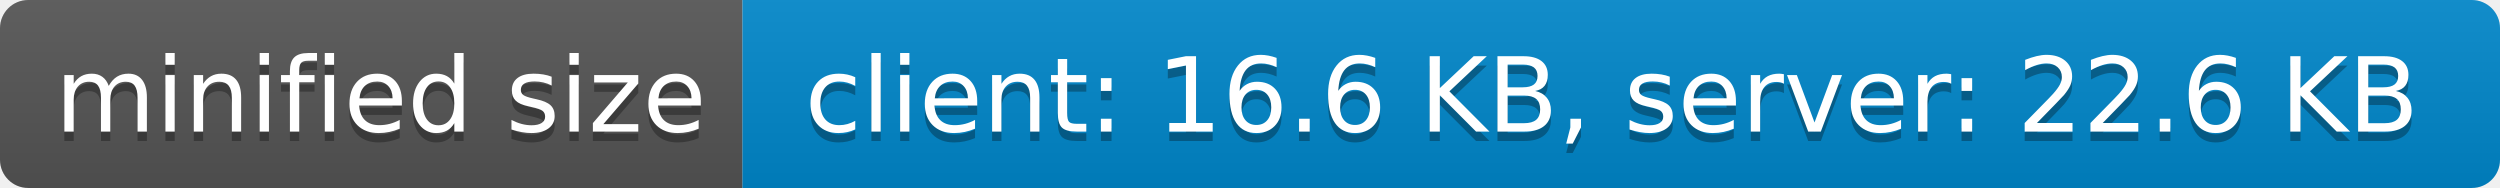
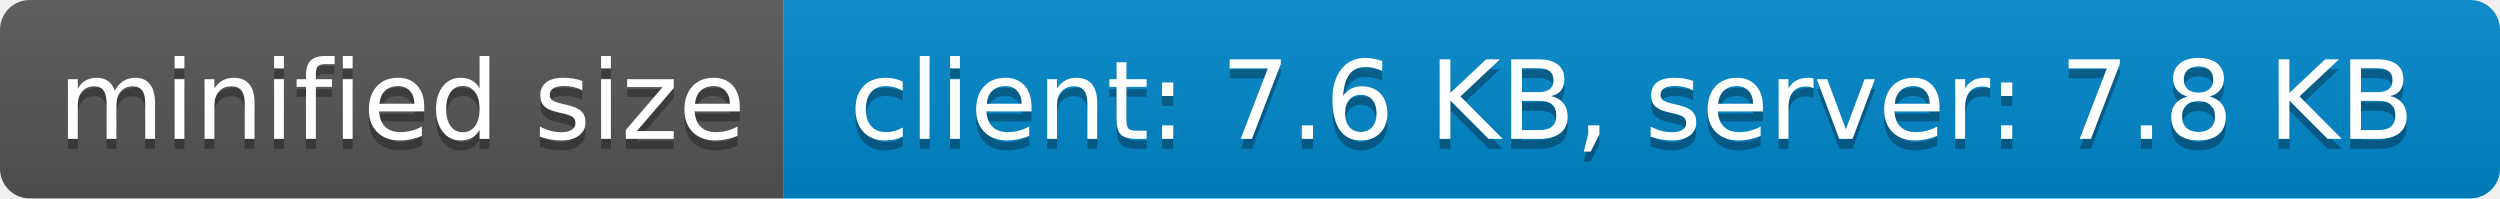
- <svg xmlns="http://www.w3.org/2000/svg" width="266" height="20" role="img" aria-label="minified size: client: 16.6 KB, server: 22.6 KB">
+ <svg xmlns="http://www.w3.org/2000/svg" width="252" height="20" role="img" aria-label="minified size: client: 7.6 KB, server: 7.8 KB">
  <linearGradient id="s" x2="0" y2="100%">
    <stop offset="0" stop-color="#bbb" stop-opacity=".1" />
    <stop offset="1" stop-opacity=".1" />
  </linearGradient>
  <clipPath id="r">
-     <rect width="266" height="20" rx="3" fill="#fff" />
+     <rect width="252" height="20" rx="3" fill="#fff" />
  </clipPath>
  <g clip-path="url(#r)">
    <rect width="79" height="20" fill="#555" />
-     <rect x="79" width="187" height="20" fill="#08c" />
-     <rect width="266" height="20" fill="url(#s)" />
+     <rect x="79" width="173" height="20" fill="#08c" />
+     <rect width="252" height="20" fill="url(#s)" />
  </g>
  <g fill="#fff" text-anchor="middle" font-family="Verdana,Geneva,DejaVu Sans,sans-serif" text-rendering="geometricPrecision" font-size="110">
    <text aria-hidden="true" x="405" y="150" fill="#010101" fill-opacity=".3" transform="scale(.1)" textLength="690">minified size</text>
    <text x="405" y="140" transform="scale(.1)" fill="#fff" textLength="690">minified size</text>
-     <text aria-hidden="true" x="1715" y="150" fill="#010101" fill-opacity=".3" transform="scale(.1)" textLength="1770">client: 16.6 KB, server: 22.6 KB</text>
-     <text x="1715" y="140" transform="scale(.1)" fill="#fff" textLength="1770">client: 16.6 KB, server: 22.6 KB</text>
+     <text aria-hidden="true" x="1645" y="150" fill="#010101" fill-opacity=".3" transform="scale(.1)" textLength="1630">client: 7.6 KB, server: 7.8 KB</text>
+     <text x="1645" y="140" transform="scale(.1)" fill="#fff" textLength="1630">client: 7.6 KB, server: 7.8 KB</text>
  </g>
</svg>
